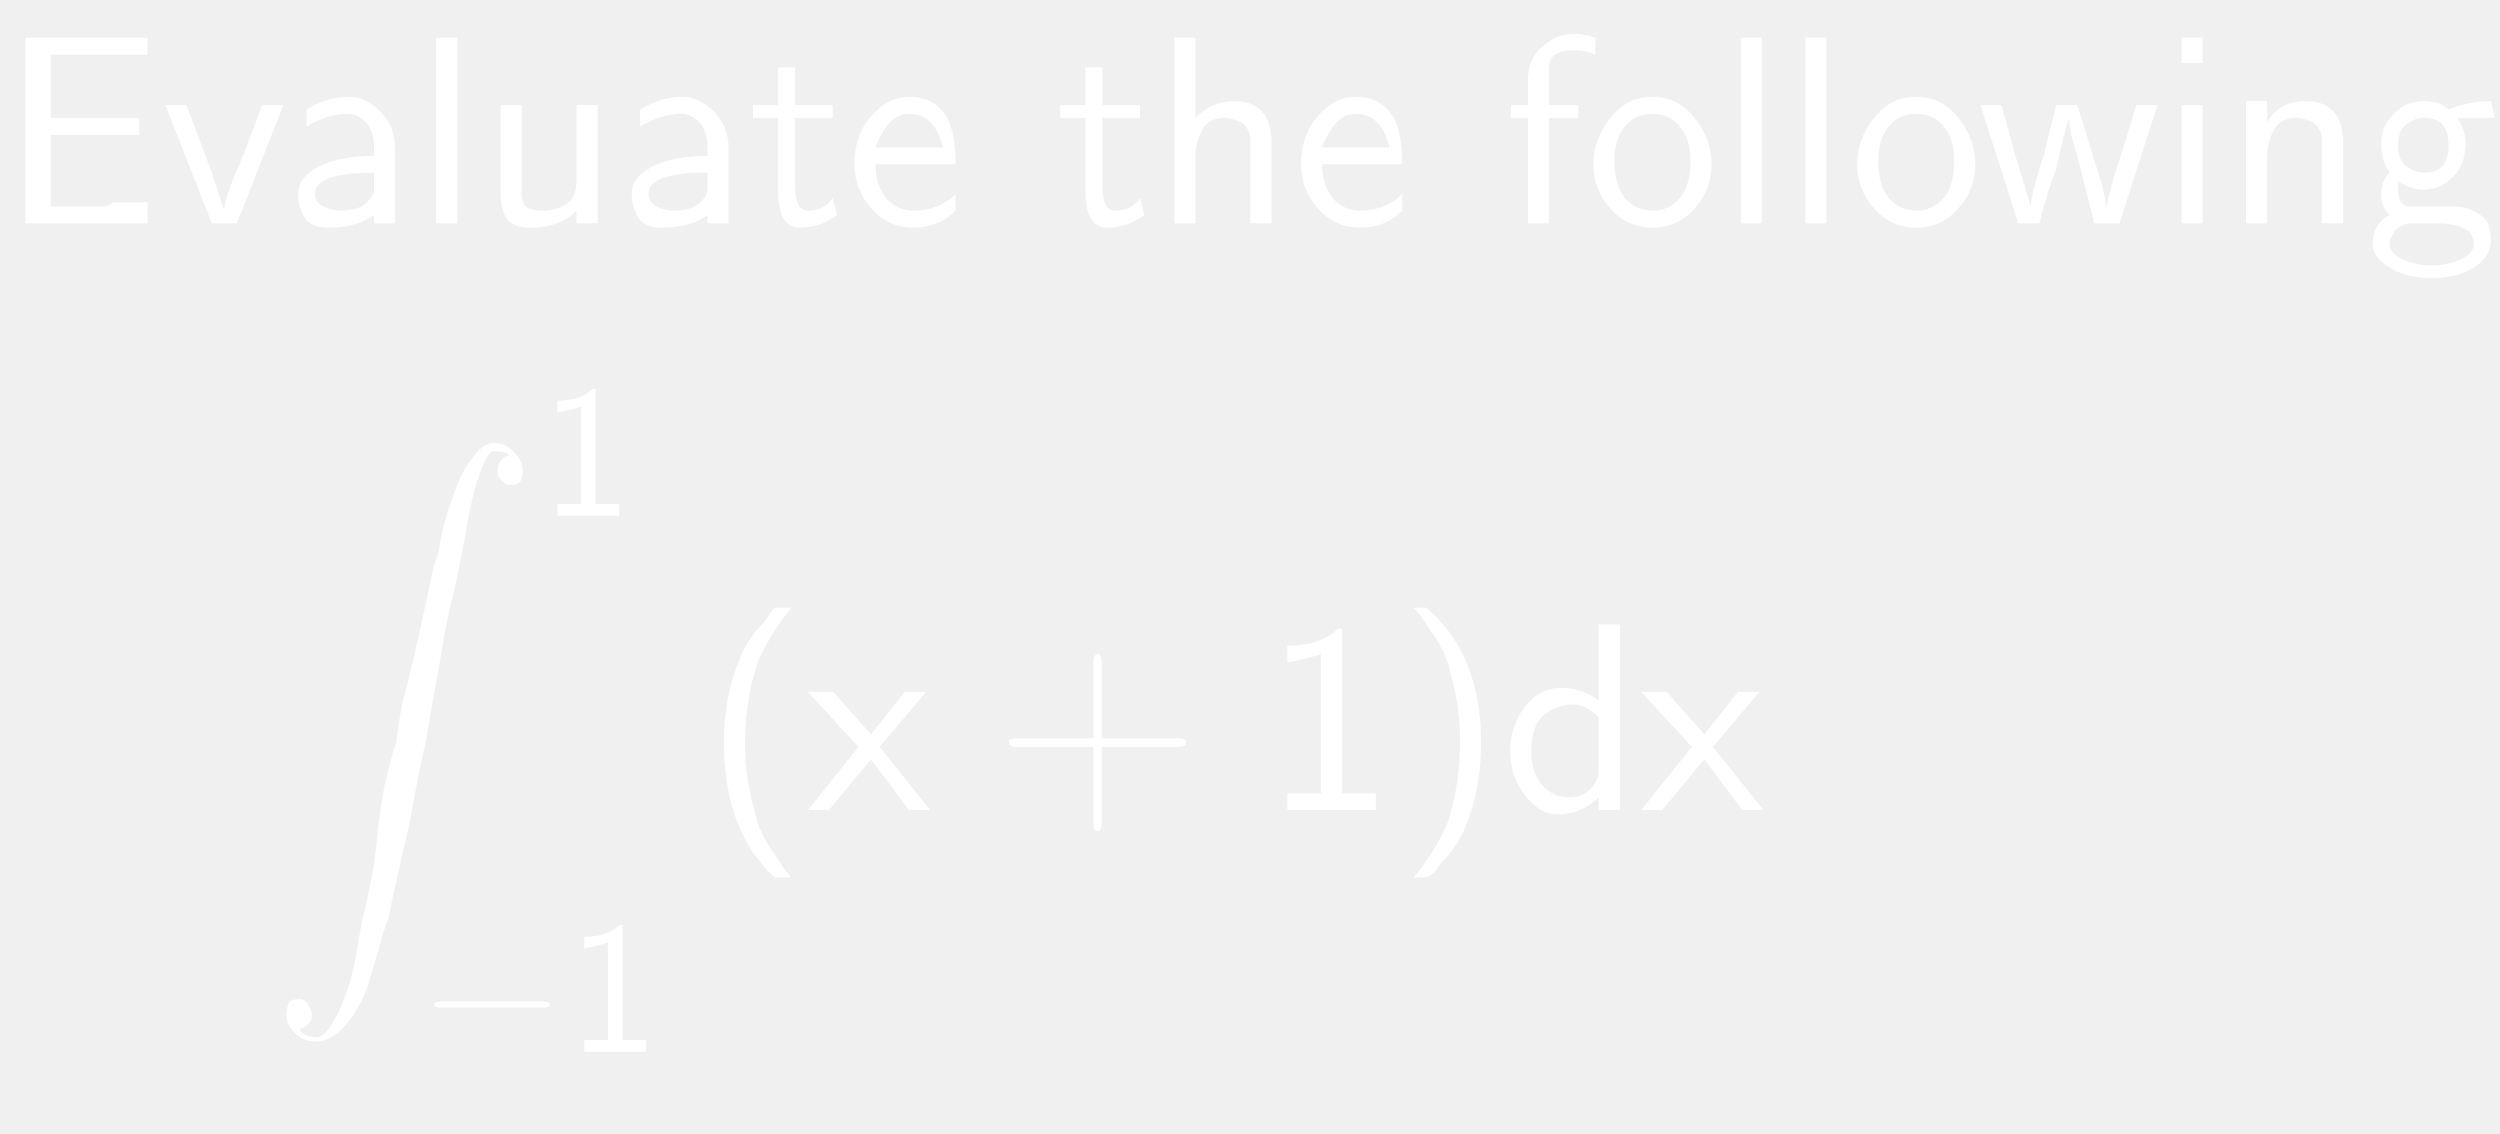
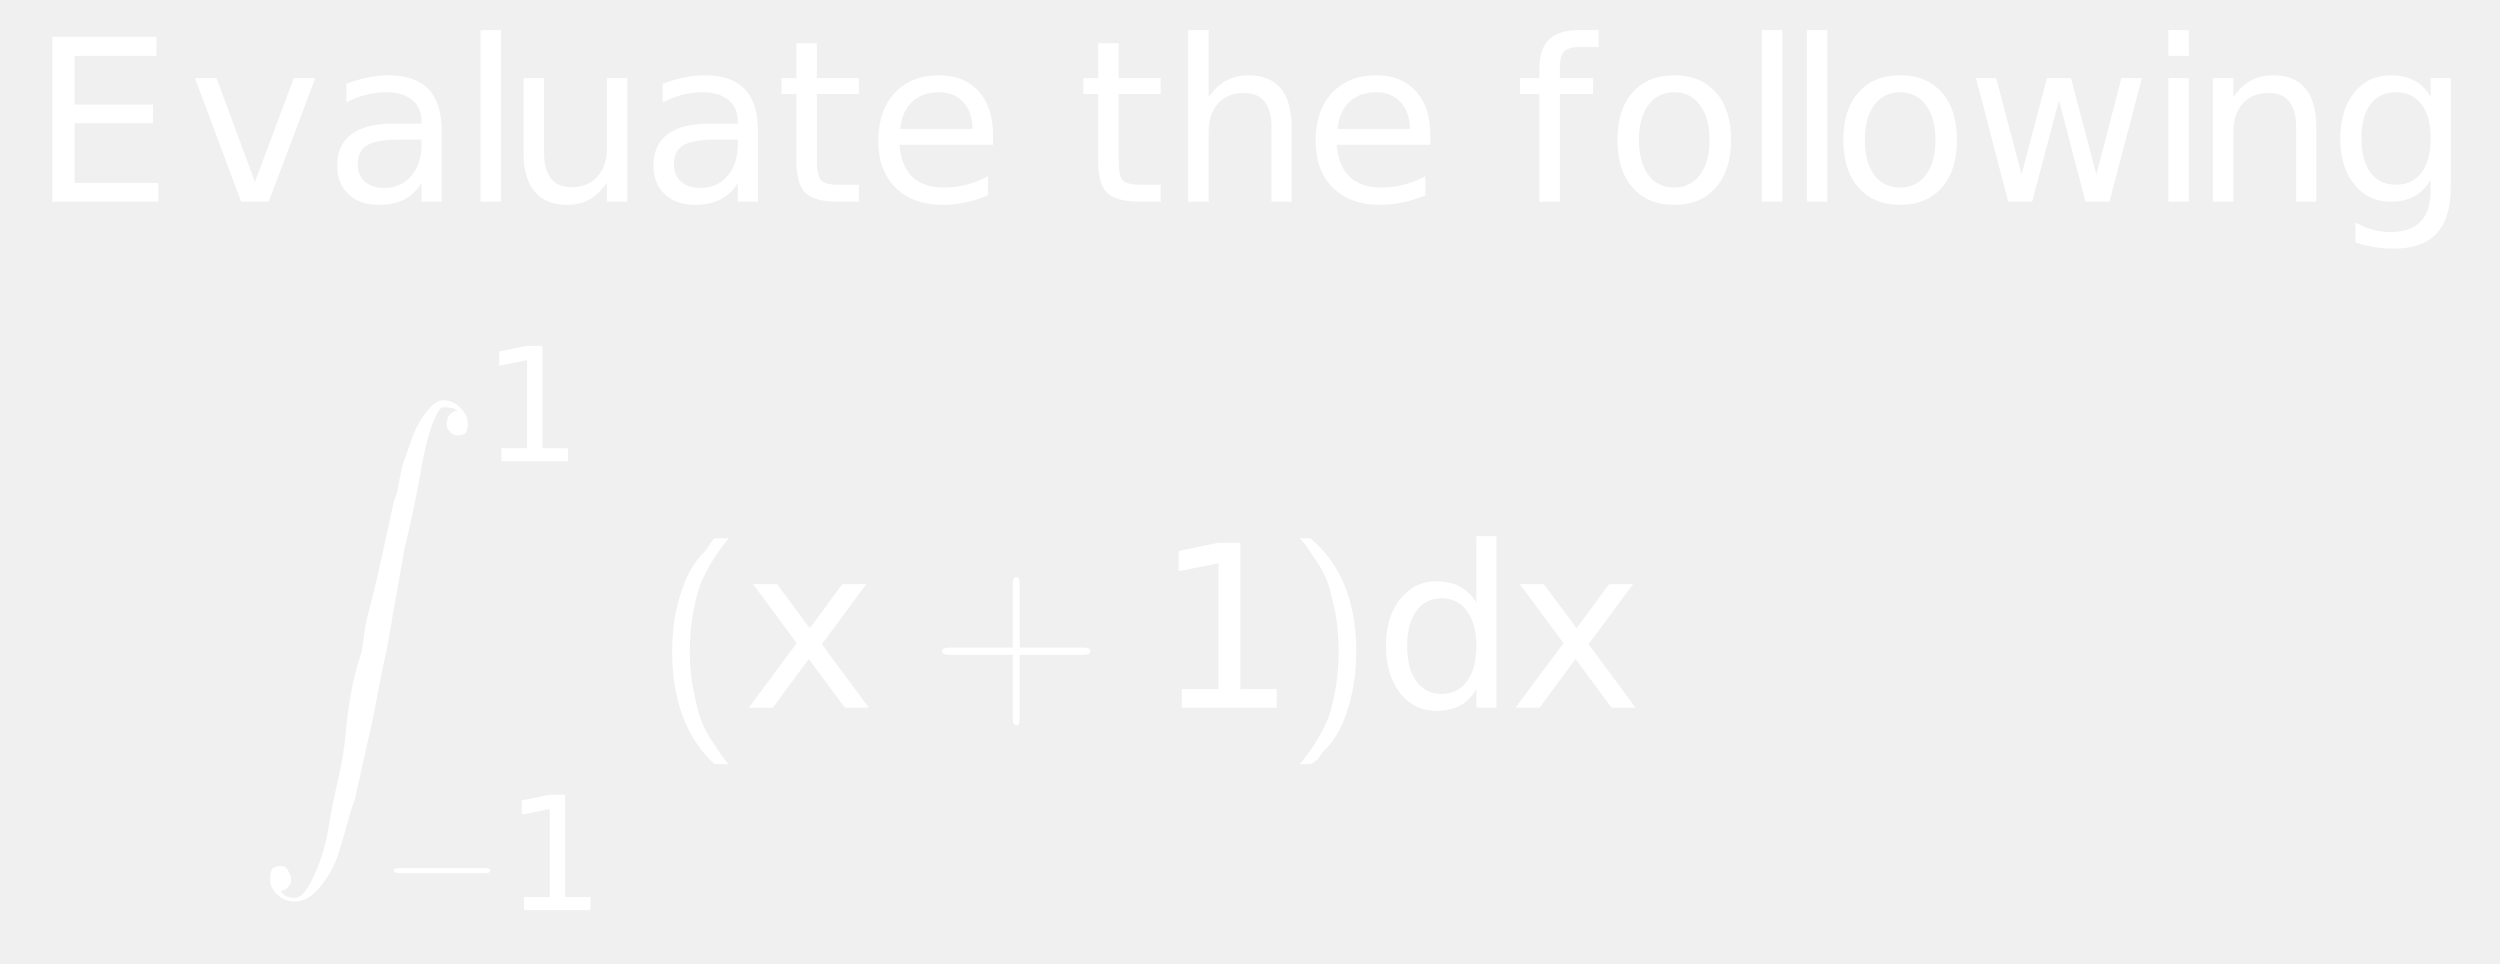
- <svg xmlns="http://www.w3.org/2000/svg" style="fill-opacity:1; color-rendering:auto; color-interpolation:auto; stroke:black; text-rendering:auto; stroke-linecap:square; stroke-miterlimit:10; stroke-opacity:1; shape-rendering:auto; fill:black; stroke-dasharray:none; font-weight:normal; stroke-width:1; font-family:'Dialog'; font-style:normal; stroke-linejoin:miter; font-size:12; stroke-dashoffset:0; image-rendering:auto;" width="139" height="63">
+ <svg xmlns="http://www.w3.org/2000/svg" style="fill-opacity:1; color-rendering:auto; color-interpolation:auto; stroke:black; text-rendering:auto; stroke-linecap:square; stroke-miterlimit:10; stroke-opacity:1; shape-rendering:auto; fill:black; stroke-dasharray:none; font-weight:normal; stroke-width:1; font-family:'Dialog'; font-style:normal; stroke-linejoin:miter; font-size:12; stroke-dashoffset:0; image-rendering:auto;" width="166" height="64">
  <defs id="genericDefs" />
  <g>
-     <g transform="scale(15,15) translate(0,0.8278)" style="font-size:1; fill:white; text-rendering:geometricPrecision; color-rendering:optimizeQuality; image-rendering:optimizeQuality; font-family:'jlm_cmss10'; color-interpolation:linearRGB; stroke:white;">
-       <path style="stroke:none;" d="M0.516 -0.328 L0.188 -0.328 L0.188 -0.062 L0.391 -0.062 Q0.391 -0.062 0.406 -0.07 Q0.422 -0.078 0.422 -0.078 L0.547 -0.078 L0.547 0 L0.094 0 L0.094 -0.688 L0.547 -0.688 L0.547 -0.625 L0.359 -0.625 Q0.344 -0.625 0.336 -0.625 Q0.328 -0.625 0.328 -0.625 L0.188 -0.625 L0.188 -0.391 L0.516 -0.391 L0.516 -0.328 Z" />
+     <g transform="scale(15,15) translate(0.1333,0.8927) scale(0.1,0.1)" style="fill:white; text-rendering:geometricPrecision; color-rendering:optimizeQuality; image-rendering:optimizeQuality; color-interpolation:linearRGB; stroke:white;">
+       <path style="stroke:none;" d="M0.984 -7.297 L5.594 -7.297 L5.594 -6.453 L1.969 -6.453 L1.969 -4.297 L5.438 -4.297 L5.438 -3.469 L1.969 -3.469 L1.969 -0.828 L5.672 -0.828 L5.672 0 L0.984 0 L0.984 -7.297 ZM7.297 -5.469 L8.25 -5.469 L9.953 -0.875 L11.672 -5.469 L12.625 -5.469 L10.562 0 L9.344 0 L7.297 -5.469 ZM16.422 -2.75 Q15.344 -2.75 14.922 -2.5 Q14.5 -2.25 14.5 -1.656 Q14.5 -1.172 14.812 -0.891 Q15.125 -0.609 15.672 -0.609 Q16.422 -0.609 16.875 -1.141 Q17.328 -1.672 17.328 -2.547 L17.328 -2.75 L16.422 -2.75 ZM18.219 -3.125 L18.219 0 L17.328 0 L17.328 -0.828 Q17.016 -0.328 16.555 -0.094 Q16.094 0.141 15.438 0.141 Q14.594 0.141 14.094 -0.328 Q13.594 -0.797 13.594 -1.594 Q13.594 -2.516 14.219 -2.984 Q14.844 -3.453 16.062 -3.453 L17.328 -3.453 L17.328 -3.547 Q17.328 -4.156 16.914 -4.5 Q16.5 -4.844 15.766 -4.844 Q15.297 -4.844 14.852 -4.727 Q14.406 -4.609 14 -4.391 L14 -5.219 Q14.5 -5.406 14.961 -5.5 Q15.422 -5.594 15.859 -5.594 Q17.047 -5.594 17.633 -4.984 Q18.219 -4.375 18.219 -3.125 ZM19.938 -7.594 L20.844 -7.594 L20.844 0 L19.938 0 L19.938 -7.594 ZM21.844 -2.156 L21.844 -5.469 L22.75 -5.469 L22.75 -2.188 Q22.75 -1.422 23.055 -1.031 Q23.359 -0.641 23.953 -0.641 Q24.688 -0.641 25.109 -1.102 Q25.531 -1.562 25.531 -2.375 L25.531 -5.469 L26.438 -5.469 L26.438 0 L25.531 0 L25.531 -0.844 Q25.203 -0.344 24.773 -0.102 Q24.344 0.141 23.766 0.141 Q22.828 0.141 22.336 -0.445 Q21.844 -1.031 21.844 -2.156 ZM30.422 -2.75 Q29.344 -2.75 28.922 -2.5 Q28.5 -2.25 28.5 -1.656 Q28.5 -1.172 28.812 -0.891 Q29.125 -0.609 29.672 -0.609 Q30.422 -0.609 30.875 -1.141 Q31.328 -1.672 31.328 -2.547 L31.328 -2.75 L30.422 -2.75 ZM32.219 -3.125 L32.219 0 L31.328 0 L31.328 -0.828 Q31.016 -0.328 30.555 -0.094 Q30.094 0.141 29.438 0.141 Q28.594 0.141 28.094 -0.328 Q27.594 -0.797 27.594 -1.594 Q27.594 -2.516 28.219 -2.984 Q28.844 -3.453 30.062 -3.453 L31.328 -3.453 L31.328 -3.547 Q31.328 -4.156 30.914 -4.5 Q30.5 -4.844 29.766 -4.844 Q29.297 -4.844 28.852 -4.727 Q28.406 -4.609 28 -4.391 L28 -5.219 Q28.5 -5.406 28.961 -5.5 Q29.422 -5.594 29.859 -5.594 Q31.047 -5.594 31.633 -4.984 Q32.219 -4.375 32.219 -3.125 ZM34.828 -7.016 L34.828 -5.469 L36.688 -5.469 L36.688 -4.766 L34.828 -4.766 L34.828 -1.797 Q34.828 -1.141 35.016 -0.945 Q35.203 -0.75 35.766 -0.75 L36.688 -0.75 L36.688 0 L35.766 0 Q34.719 0 34.32 -0.391 Q33.922 -0.781 33.922 -1.797 L33.922 -4.766 L33.266 -4.766 L33.266 -5.469 L33.922 -5.469 L33.922 -7.016 L34.828 -7.016 ZM42.625 -2.953 L42.625 -2.516 L38.484 -2.516 Q38.547 -1.594 39.047 -1.109 Q39.547 -0.625 40.438 -0.625 Q40.953 -0.625 41.445 -0.75 Q41.938 -0.875 42.406 -1.125 L42.406 -0.281 Q41.922 -0.078 41.414 0.031 Q40.906 0.141 40.391 0.141 Q39.078 0.141 38.312 -0.617 Q37.547 -1.375 37.547 -2.688 Q37.547 -4.031 38.273 -4.812 Q39 -5.594 40.234 -5.594 Q41.344 -5.594 41.984 -4.891 Q42.625 -4.188 42.625 -2.953 ZM41.719 -3.219 Q41.719 -3.953 41.312 -4.398 Q40.906 -4.844 40.25 -4.844 Q39.484 -4.844 39.039 -4.414 Q38.594 -3.984 38.516 -3.219 L41.719 -3.219 Z" />
+       <path d="M1.828 -7.016 L1.828 -5.469 L3.688 -5.469 L3.688 -4.766 L1.828 -4.766 L1.828 -1.797 Q1.828 -1.141 2.016 -0.945 Q2.203 -0.75 2.766 -0.75 L3.688 -0.75 L3.688 0 L2.766 0 Q1.719 0 1.32 -0.391 Q0.922 -0.781 0.922 -1.797 L0.922 -4.766 L0.266 -4.766 L0.266 -5.469 L0.922 -5.469 L0.922 -7.016 L1.828 -7.016 ZM9.484 -3.297 L9.484 0 L8.594 0 L8.594 -3.266 Q8.594 -4.047 8.289 -4.43 Q7.984 -4.812 7.375 -4.812 Q6.656 -4.812 6.234 -4.352 Q5.812 -3.891 5.812 -3.094 L5.812 0 L4.906 0 L4.906 -7.594 L5.812 -7.594 L5.812 -4.625 Q6.141 -5.109 6.578 -5.352 Q7.016 -5.594 7.578 -5.594 Q8.516 -5.594 9 -5.016 Q9.484 -4.438 9.484 -3.297 ZM15.625 -2.953 L15.625 -2.516 L11.484 -2.516 Q11.547 -1.594 12.047 -1.109 Q12.547 -0.625 13.438 -0.625 Q13.953 -0.625 14.445 -0.75 Q14.938 -0.875 15.406 -1.125 L15.406 -0.281 Q14.922 -0.078 14.414 0.031 Q13.906 0.141 13.391 0.141 Q12.078 0.141 11.312 -0.617 Q10.547 -1.375 10.547 -2.688 Q10.547 -4.031 11.273 -4.812 Q12 -5.594 13.234 -5.594 Q14.344 -5.594 14.984 -4.891 Q15.625 -4.188 15.625 -2.953 ZM14.719 -3.219 Q14.719 -3.953 14.312 -4.398 Q13.906 -4.844 13.25 -4.844 Q12.484 -4.844 12.039 -4.414 Q11.594 -3.984 11.516 -3.219 L14.719 -3.219 Z" style="stroke:none;" transform="scale(10,10) translate(4.6358,0) scale(0.1,0.1)" />
+       <path d="M3.719 -7.594 L3.719 -6.844 L2.859 -6.844 Q2.375 -6.844 2.188 -6.648 Q2 -6.453 2 -5.953 L2 -5.469 L3.469 -5.469 L3.469 -4.766 L2 -4.766 L2 0 L1.094 0 L1.094 -4.766 L0.234 -4.766 L0.234 -5.469 L1.094 -5.469 L1.094 -5.844 Q1.094 -6.766 1.516 -7.18 Q1.938 -7.594 2.859 -7.594 L3.719 -7.594 ZM7.062 -4.844 Q6.344 -4.844 5.922 -4.281 Q5.5 -3.719 5.5 -2.734 Q5.5 -1.75 5.914 -1.188 Q6.328 -0.625 7.062 -0.625 Q7.781 -0.625 8.203 -1.188 Q8.625 -1.75 8.625 -2.734 Q8.625 -3.703 8.203 -4.273 Q7.781 -4.844 7.062 -4.844 ZM7.062 -5.594 Q8.234 -5.594 8.906 -4.836 Q9.578 -4.078 9.578 -2.734 Q9.578 -1.391 8.906 -0.625 Q8.234 0.141 7.062 0.141 Q5.891 0.141 5.219 -0.625 Q4.547 -1.391 4.547 -2.734 Q4.547 -4.078 5.219 -4.836 Q5.891 -5.594 7.062 -5.594 ZM10.938 -7.594 L11.844 -7.594 L11.844 0 L10.938 0 L10.938 -7.594 ZM12.938 -7.594 L13.844 -7.594 L13.844 0 L12.938 0 L12.938 -7.594 ZM17.062 -4.844 Q16.344 -4.844 15.922 -4.281 Q15.5 -3.719 15.5 -2.734 Q15.5 -1.75 15.914 -1.188 Q16.328 -0.625 17.062 -0.625 Q17.781 -0.625 18.203 -1.188 Q18.625 -1.75 18.625 -2.734 Q18.625 -3.703 18.203 -4.273 Q17.781 -4.844 17.062 -4.844 ZM17.062 -5.594 Q18.234 -5.594 18.906 -4.836 Q19.578 -4.078 19.578 -2.734 Q19.578 -1.391 18.906 -0.625 Q18.234 0.141 17.062 0.141 Q15.891 0.141 15.219 -0.625 Q14.547 -1.391 14.547 -2.734 Q14.547 -4.078 15.219 -4.836 Q15.891 -5.594 17.062 -5.594 ZM20.422 -5.469 L21.312 -5.469 L22.438 -1.203 L23.562 -5.469 L24.625 -5.469 L25.75 -1.203 L26.859 -5.469 L27.766 -5.469 L26.328 0 L25.266 0 L24.094 -4.484 L22.906 0 L21.844 0 L20.422 -5.469 ZM28.938 -5.469 L29.844 -5.469 L29.844 0 L28.938 0 L28.938 -5.469 ZM28.938 -7.594 L29.844 -7.594 L29.844 -6.453 L28.938 -6.453 L28.938 -7.594 ZM35.484 -3.297 L35.484 0 L34.594 0 L34.594 -3.266 Q34.594 -4.047 34.289 -4.43 Q33.984 -4.812 33.375 -4.812 Q32.656 -4.812 32.234 -4.352 Q31.812 -3.891 31.812 -3.094 L31.812 0 L30.906 0 L30.906 -5.469 L31.812 -5.469 L31.812 -4.625 Q32.141 -5.109 32.578 -5.352 Q33.016 -5.594 33.578 -5.594 Q34.516 -5.594 35 -5.016 Q35.484 -4.438 35.484 -3.297 ZM40.547 -2.797 Q40.547 -3.781 40.141 -4.312 Q39.734 -4.844 39.016 -4.844 Q38.281 -4.844 37.883 -4.312 Q37.484 -3.781 37.484 -2.797 Q37.484 -1.828 37.883 -1.289 Q38.281 -0.75 39.016 -0.75 Q39.734 -0.75 40.141 -1.289 Q40.547 -1.828 40.547 -2.797 ZM41.438 -0.672 Q41.438 0.719 40.82 1.398 Q40.203 2.078 38.922 2.078 Q38.453 2.078 38.031 2.008 Q37.609 1.938 37.219 1.797 L37.219 0.922 Q37.609 1.141 37.992 1.242 Q38.375 1.344 38.781 1.344 Q39.656 1.344 40.102 0.883 Q40.547 0.422 40.547 -0.516 L40.547 -0.969 Q40.266 -0.484 39.828 -0.242 Q39.391 0 38.781 0 Q37.781 0 37.164 -0.766 Q36.547 -1.531 36.547 -2.797 Q36.547 -4.062 37.164 -4.828 Q37.781 -5.594 38.781 -5.594 Q39.391 -5.594 39.828 -5.359 Q40.266 -5.125 40.547 -4.641 L40.547 -5.469 L41.438 -5.469 L41.438 -0.672 Z" style="stroke:none;" transform="scale(10,10) translate(6.5717,0) scale(0.1,0.1)" />
+       <path d="M0.109 2.172 Q0.125 2.203 0.172 2.203 Q0.203 2.203 0.234 2.148 Q0.266 2.094 0.289 2.023 Q0.312 1.953 0.32 1.898 Q0.328 1.844 0.344 1.766 Q0.359 1.703 0.375 1.625 Q0.391 1.547 0.398 1.461 Q0.406 1.375 0.422 1.289 Q0.438 1.203 0.469 1.109 Q0.484 0.984 0.5 0.93 Q0.516 0.875 0.539 0.773 Q0.562 0.672 0.57 0.633 Q0.578 0.594 0.609 0.453 L0.625 0.406 Q0.641 0.312 0.656 0.266 Q0.672 0.219 0.695 0.156 Q0.719 0.094 0.758 0.047 Q0.797 0 0.828 0 Q0.859 0 0.883 0.016 Q0.906 0.031 0.922 0.055 Q0.938 0.078 0.938 0.109 Q0.938 0.125 0.93 0.141 Q0.922 0.156 0.891 0.156 Q0.875 0.156 0.859 0.141 Q0.844 0.125 0.844 0.109 Q0.844 0.078 0.859 0.062 Q0.875 0.047 0.891 0.047 Q0.875 0.031 0.828 0.031 Q0.812 0.031 0.789 0.086 Q0.766 0.141 0.75 0.211 Q0.734 0.281 0.727 0.328 Q0.719 0.375 0.703 0.453 Q0.688 0.531 0.672 0.594 Q0.656 0.656 0.641 0.75 Q0.625 0.844 0.609 0.93 Q0.594 1.016 0.578 1.109 Q0.562 1.172 0.539 1.297 Q0.516 1.422 0.508 1.453 Q0.5 1.484 0.469 1.625 Q0.438 1.766 0.438 1.766 L0.422 1.812 Q0.391 1.922 0.367 2 Q0.344 2.078 0.289 2.148 Q0.234 2.219 0.172 2.219 Q0.125 2.219 0.094 2.188 Q0.062 2.156 0.062 2.125 Q0.062 2.094 0.07 2.078 Q0.078 2.062 0.109 2.062 Q0.125 2.062 0.133 2.07 Q0.141 2.078 0.148 2.094 Q0.156 2.109 0.156 2.125 Q0.156 2.141 0.141 2.156 Q0.125 2.172 0.109 2.172 Z" style="stroke:none;" transform="scale(10,10) translate(1,0.8789)" />
    </g>
-     <g transform="matrix(15,0,0,15,0,0) translate(0.5972,0.8278)" style="font-size:1; fill:white; text-rendering:geometricPrecision; color-rendering:optimizeQuality; image-rendering:optimizeQuality; font-family:'jlm_cmss10'; color-interpolation:linearRGB; stroke:white;">
-       <path style="stroke:none;" d="M0.453 -0.438 L0.281 0 L0.188 0 L0.016 -0.438 L0.094 -0.438 L0.188 -0.188 Q0.219 -0.094 0.234 -0.047 L0.234 -0.047 Q0.234 -0.094 0.297 -0.234 L0.375 -0.438 L0.453 -0.438 Z" />
+     <g transform="matrix(15,0,0,15,0,0) translate(2.1333,2.0419) scale(0.07,0.07)" style="font-size:1; fill:white; text-rendering:geometricPrecision; color-rendering:optimizeQuality; image-rendering:optimizeQuality; font-family:'jlm_cmex10'; color-interpolation:linearRGB; stroke:white;">
+       <path style="stroke:none;" d="M1.234 -0.828 L2.859 -0.828 L2.859 -6.391 L1.094 -6.047 L1.094 -6.938 L2.844 -7.297 L3.828 -7.297 L3.828 -0.828 L5.438 -0.828 L5.438 0 L1.234 0 L1.234 -0.828 Z" />
+       <path d="M0.656 -0.234 L0.109 -0.234 Q0.078 -0.234 0.078 -0.25 Q0.078 -0.266 0.109 -0.266 L0.656 -0.266 Q0.688 -0.266 0.688 -0.25 Q0.688 -0.234 0.656 -0.234 Z" style="stroke:none;" transform="scale(14.2857,14.2857) translate(-0.4444,1.987) scale(0.7,0.7)" />
    </g>
-     <g transform="matrix(15,0,0,15,0,0) translate(1.0583,0.8278)" style="font-size:1; fill:white; text-rendering:geometricPrecision; color-rendering:optimizeQuality; image-rendering:optimizeQuality; font-family:'jlm_cmss10'; color-interpolation:linearRGB; stroke:white;">
-       <path style="stroke:none;" d="M0.406 -0.281 L0.406 0 L0.328 0 L0.328 -0.031 Q0.266 0.016 0.156 0.016 Q0.094 0.016 0.07 -0.023 Q0.047 -0.062 0.047 -0.109 Q0.047 -0.172 0.125 -0.211 Q0.203 -0.25 0.328 -0.25 L0.328 -0.281 Q0.328 -0.344 0.297 -0.375 Q0.266 -0.406 0.234 -0.406 Q0.156 -0.406 0.078 -0.359 L0.078 -0.422 Q0.156 -0.469 0.234 -0.469 Q0.297 -0.469 0.352 -0.414 Q0.406 -0.359 0.406 -0.281 ZM0.328 -0.125 L0.328 -0.188 Q0.109 -0.188 0.109 -0.109 Q0.109 -0.078 0.141 -0.062 Q0.172 -0.047 0.203 -0.047 Q0.25 -0.047 0.281 -0.062 Q0.328 -0.094 0.328 -0.125 Z" />
+     <g transform="matrix(15,0,0,15,0,0) translate(2.2333,4.0288) scale(0.07,0.07)" style="font-size:1; fill:white; text-rendering:geometricPrecision; color-rendering:optimizeQuality; image-rendering:optimizeQuality; font-family:'jlm_cmsy10'; color-interpolation:linearRGB; stroke:white;">
+       <path style="stroke:none;" d="M1.234 -0.828 L2.859 -0.828 L2.859 -6.391 L1.094 -6.047 L1.094 -6.938 L2.844 -7.297 L3.828 -7.297 L3.828 -0.828 L5.438 -0.828 L5.438 0 L1.234 0 L1.234 -0.828 Z" />
+       <path d="M0.266 -0.75 L0.328 -0.75 Q0.25 -0.656 0.203 -0.547 Q0.156 -0.406 0.156 -0.25 Q0.156 -0.156 0.172 -0.078 Q0.188 0 0.203 0.047 Q0.219 0.094 0.25 0.141 Q0.281 0.188 0.297 0.211 Q0.312 0.234 0.328 0.25 L0.266 0.25 Q0.078 0.078 0.078 -0.25 Q0.078 -0.406 0.125 -0.531 Q0.141 -0.578 0.164 -0.617 Q0.188 -0.656 0.211 -0.68 Q0.234 -0.703 0.242 -0.719 Q0.25 -0.734 0.266 -0.75 Z" style="stroke:none;" transform="scale(14.2857,14.2857) translate(0.6642,-0.8961)" />
    </g>
-     <g transform="matrix(15,0,0,15,0,0) translate(1.5389,0.8278)" style="font-size:1; fill:white; text-rendering:geometricPrecision; color-rendering:optimizeQuality; image-rendering:optimizeQuality; font-family:'jlm_cmss10'; color-interpolation:linearRGB; stroke:white;">
-       <path style="stroke:none;" d="M0.156 -0.688 L0.156 0 L0.078 0 L0.078 -0.688 L0.156 -0.688 Z" />
+     <g transform="matrix(15,0,0,15,0,0) translate(3.2864,3.1327) scale(0.1,0.1)" style="font-size:1; fill:white; text-rendering:geometricPrecision; color-rendering:optimizeQuality; image-rendering:optimizeQuality; font-family:'jlm_cmss10'; color-interpolation:linearRGB; stroke:white;">
+       <path style="stroke:none;" d="M5.484 -5.469 L3.516 -2.812 L5.594 0 L4.531 0 L2.938 -2.156 L1.344 0 L0.281 0 L2.406 -2.859 L0.469 -5.469 L1.531 -5.469 L2.984 -3.516 L4.422 -5.469 L5.484 -5.469 Z" />
+       <path d="M0.406 -0.234 L0.406 0.047 Q0.406 0.078 0.391 0.078 Q0.375 0.078 0.375 0.047 L0.375 -0.234 L0.094 -0.234 Q0.062 -0.234 0.062 -0.25 Q0.062 -0.266 0.094 -0.266 L0.375 -0.266 L0.375 -0.547 Q0.375 -0.578 0.391 -0.578 Q0.406 -0.578 0.406 -0.547 L0.406 -0.266 L0.688 -0.266 Q0.719 -0.266 0.719 -0.25 Q0.719 -0.234 0.688 -0.234 L0.406 -0.234 Z" style="stroke:none;" transform="scale(10,10) translate(0.8216,0)" />
    </g>
-     <g transform="matrix(15,0,0,15,0,0) translate(1.7778,0.8278)" style="font-size:1; fill:white; text-rendering:geometricPrecision; color-rendering:optimizeQuality; image-rendering:optimizeQuality; font-family:'jlm_cmss10'; color-interpolation:linearRGB; stroke:white;">
-       <path style="stroke:none;" d="M0.438 -0.438 L0.438 0 L0.359 0 L0.359 -0.047 Q0.297 0.016 0.188 0.016 Q0.125 0.016 0.102 -0.016 Q0.078 -0.047 0.078 -0.109 L0.078 -0.438 L0.156 -0.438 L0.156 -0.109 Q0.156 -0.078 0.172 -0.062 Q0.188 -0.047 0.234 -0.047 Q0.281 -0.047 0.32 -0.07 Q0.359 -0.094 0.359 -0.156 L0.359 -0.438 L0.438 -0.438 Z" />
+     <g transform="matrix(15,0,0,15,0,0) translate(5.108,3.1327) scale(0.1,0.1)" style="font-size:1; fill:white; text-rendering:geometricPrecision; color-rendering:optimizeQuality; image-rendering:optimizeQuality; font-family:'jlm_cmss10'; color-interpolation:linearRGB; stroke:white;">
+       <path style="stroke:none;" d="M1.234 -0.828 L2.859 -0.828 L2.859 -6.391 L1.094 -6.047 L1.094 -6.938 L2.844 -7.297 L3.828 -7.297 L3.828 -0.828 L5.438 -0.828 L5.438 0 L1.234 0 L1.234 -0.828 Z" />
+       <path d="M0.109 0.25 L0.062 0.25 Q0.141 0.156 0.188 0.047 Q0.234 -0.094 0.234 -0.25 Q0.234 -0.344 0.219 -0.422 Q0.203 -0.5 0.188 -0.547 Q0.172 -0.594 0.141 -0.641 Q0.109 -0.688 0.094 -0.711 Q0.078 -0.734 0.062 -0.75 L0.109 -0.75 Q0.312 -0.578 0.312 -0.25 Q0.312 -0.094 0.266 0.031 Q0.25 0.078 0.227 0.117 Q0.203 0.156 0.18 0.18 Q0.156 0.203 0.148 0.219 Q0.141 0.234 0.109 0.25 Z" style="stroke:none;" transform="scale(10,10) translate(0.5837,0)" />
    </g>
-     <g transform="matrix(15,0,0,15,0,0) translate(2.2945,0.8278)" style="font-size:1; fill:white; text-rendering:geometricPrecision; color-rendering:optimizeQuality; image-rendering:optimizeQuality; font-family:'jlm_cmss10'; color-interpolation:linearRGB; stroke:white;">
-       <path style="stroke:none;" d="M0.406 -0.281 L0.406 0 L0.328 0 L0.328 -0.031 Q0.266 0.016 0.156 0.016 Q0.094 0.016 0.07 -0.023 Q0.047 -0.062 0.047 -0.109 Q0.047 -0.172 0.125 -0.211 Q0.203 -0.25 0.328 -0.25 L0.328 -0.281 Q0.328 -0.344 0.297 -0.375 Q0.266 -0.406 0.234 -0.406 Q0.156 -0.406 0.078 -0.359 L0.078 -0.422 Q0.156 -0.469 0.234 -0.469 Q0.297 -0.469 0.352 -0.414 Q0.406 -0.359 0.406 -0.281 ZM0.328 -0.125 L0.328 -0.188 Q0.109 -0.188 0.109 -0.109 Q0.109 -0.078 0.141 -0.062 Q0.172 -0.047 0.203 -0.047 Q0.25 -0.047 0.281 -0.062 Q0.328 -0.094 0.328 -0.125 Z" />
-     </g>
-     <g transform="matrix(15,0,0,15,0,0) translate(2.775,0.8278)" style="font-size:1; fill:white; text-rendering:geometricPrecision; color-rendering:optimizeQuality; image-rendering:optimizeQuality; font-family:'jlm_cmss10'; color-interpolation:linearRGB; stroke:white;">
-       <path style="stroke:none;" d="M0.172 -0.391 L0.172 -0.141 Q0.172 -0.047 0.219 -0.047 Q0.281 -0.047 0.312 -0.094 L0.328 -0.031 Q0.266 0.016 0.188 0.016 Q0.109 0.016 0.109 -0.125 L0.109 -0.391 L0.016 -0.391 L0.016 -0.438 L0.109 -0.438 L0.109 -0.578 L0.172 -0.578 L0.172 -0.438 L0.312 -0.438 L0.312 -0.391 L0.172 -0.391 Z" />
-     </g>
-     <g transform="matrix(15,0,0,15,0,0) translate(3.1361,0.8278)" style="font-size:1; fill:white; text-rendering:geometricPrecision; color-rendering:optimizeQuality; image-rendering:optimizeQuality; font-family:'jlm_cmss10'; color-interpolation:linearRGB; stroke:white;">
-       <path style="stroke:none;" d="M0.406 -0.219 L0.109 -0.219 Q0.109 -0.141 0.148 -0.094 Q0.188 -0.047 0.25 -0.047 Q0.344 -0.047 0.406 -0.109 L0.406 -0.047 Q0.344 0.016 0.25 0.016 Q0.156 0.016 0.094 -0.055 Q0.031 -0.125 0.031 -0.219 Q0.031 -0.328 0.094 -0.398 Q0.156 -0.469 0.234 -0.469 Q0.328 -0.469 0.375 -0.391 Q0.406 -0.328 0.406 -0.219 ZM0.109 -0.281 L0.359 -0.281 Q0.344 -0.344 0.312 -0.375 Q0.281 -0.406 0.234 -0.406 Q0.188 -0.406 0.156 -0.367 Q0.125 -0.328 0.109 -0.281 Z" />
-     </g>
-     <g transform="matrix(15,0,0,15,0,0) translate(3.9139,0.8278)" style="font-size:1; fill:white; text-rendering:geometricPrecision; color-rendering:optimizeQuality; image-rendering:optimizeQuality; font-family:'jlm_cmss10'; color-interpolation:linearRGB; stroke:white;">
-       <path style="stroke:none;" d="M0.172 -0.391 L0.172 -0.141 Q0.172 -0.047 0.219 -0.047 Q0.281 -0.047 0.312 -0.094 L0.328 -0.031 Q0.266 0.016 0.188 0.016 Q0.109 0.016 0.109 -0.125 L0.109 -0.391 L0.016 -0.391 L0.016 -0.438 L0.109 -0.438 L0.109 -0.578 L0.172 -0.578 L0.172 -0.438 L0.312 -0.438 L0.312 -0.391 L0.172 -0.391 Z" />
-     </g>
-     <g transform="matrix(15,0,0,15,0,0) translate(4.275,0.8278)" style="font-size:1; fill:white; text-rendering:geometricPrecision; color-rendering:optimizeQuality; image-rendering:optimizeQuality; font-family:'jlm_cmss10'; color-interpolation:linearRGB; stroke:white;">
-       <path style="stroke:none;" d="M0.438 -0.297 L0.438 0 L0.359 0 L0.359 -0.297 Q0.359 -0.312 0.359 -0.32 Q0.359 -0.328 0.352 -0.344 Q0.344 -0.359 0.336 -0.367 Q0.328 -0.375 0.305 -0.383 Q0.281 -0.391 0.266 -0.391 Q0.203 -0.391 0.18 -0.344 Q0.156 -0.297 0.156 -0.25 L0.156 0 L0.078 0 L0.078 -0.688 L0.156 -0.688 L0.156 -0.391 Q0.219 -0.453 0.297 -0.453 Q0.438 -0.453 0.438 -0.297 Z" />
-     </g>
-     <g transform="matrix(15,0,0,15,0,0) translate(4.7917,0.8278)" style="font-size:1; fill:white; text-rendering:geometricPrecision; color-rendering:optimizeQuality; image-rendering:optimizeQuality; font-family:'jlm_cmss10'; color-interpolation:linearRGB; stroke:white;">
-       <path style="stroke:none;" d="M0.406 -0.219 L0.109 -0.219 Q0.109 -0.141 0.148 -0.094 Q0.188 -0.047 0.25 -0.047 Q0.344 -0.047 0.406 -0.109 L0.406 -0.047 Q0.344 0.016 0.25 0.016 Q0.156 0.016 0.094 -0.055 Q0.031 -0.125 0.031 -0.219 Q0.031 -0.328 0.094 -0.398 Q0.156 -0.469 0.234 -0.469 Q0.328 -0.469 0.375 -0.391 Q0.406 -0.328 0.406 -0.219 ZM0.109 -0.281 L0.359 -0.281 Q0.344 -0.344 0.312 -0.375 Q0.281 -0.406 0.234 -0.406 Q0.188 -0.406 0.156 -0.367 Q0.125 -0.328 0.109 -0.281 Z" />
-     </g>
-     <g transform="matrix(15,0,0,15,0,0) translate(5.5695,0.8278)" style="font-size:1; fill:white; text-rendering:geometricPrecision; color-rendering:optimizeQuality; image-rendering:optimizeQuality; font-family:'jlm_cmss10'; color-interpolation:linearRGB; stroke:white;">
-       <path style="stroke:none;" d="M0.172 -0.391 L0.172 0 L0.094 0 L0.094 -0.391 L0.031 -0.391 L0.031 -0.438 L0.094 -0.438 L0.094 -0.531 Q0.094 -0.609 0.148 -0.656 Q0.203 -0.703 0.266 -0.703 Q0.297 -0.703 0.344 -0.688 L0.344 -0.625 Q0.312 -0.641 0.266 -0.641 Q0.25 -0.641 0.242 -0.641 Q0.234 -0.641 0.211 -0.633 Q0.188 -0.625 0.18 -0.609 Q0.172 -0.594 0.172 -0.562 L0.172 -0.438 L0.281 -0.438 L0.281 -0.391 L0.172 -0.391 Z" />
-     </g>
-     <g transform="matrix(15,0,0,15,0,0) translate(5.875,0.8278)" style="font-size:1; fill:white; text-rendering:geometricPrecision; color-rendering:optimizeQuality; image-rendering:optimizeQuality; font-family:'jlm_cmss10'; color-interpolation:linearRGB; stroke:white;">
-       <path style="stroke:none;" d="M0.469 -0.219 Q0.469 -0.125 0.406 -0.055 Q0.344 0.016 0.25 0.016 Q0.156 0.016 0.094 -0.055 Q0.031 -0.125 0.031 -0.219 Q0.031 -0.312 0.094 -0.391 Q0.156 -0.469 0.25 -0.469 Q0.344 -0.469 0.406 -0.391 Q0.469 -0.312 0.469 -0.219 ZM0.25 -0.047 Q0.312 -0.047 0.352 -0.094 Q0.391 -0.141 0.391 -0.234 Q0.391 -0.312 0.352 -0.359 Q0.312 -0.406 0.25 -0.406 Q0.188 -0.406 0.148 -0.359 Q0.109 -0.312 0.109 -0.234 Q0.109 -0.141 0.148 -0.094 Q0.188 -0.047 0.25 -0.047 Z" />
-     </g>
-     <g transform="matrix(15,0,0,15,0,0) translate(6.375,0.8278)" style="font-size:1; fill:white; text-rendering:geometricPrecision; color-rendering:optimizeQuality; image-rendering:optimizeQuality; font-family:'jlm_cmss10'; color-interpolation:linearRGB; stroke:white;">
-       <path style="stroke:none;" d="M0.156 -0.688 L0.156 0 L0.078 0 L0.078 -0.688 L0.156 -0.688 Z" />
-     </g>
-     <g transform="matrix(15,0,0,15,0,0) translate(6.6139,0.8278)" style="font-size:1; fill:white; text-rendering:geometricPrecision; color-rendering:optimizeQuality; image-rendering:optimizeQuality; font-family:'jlm_cmss10'; color-interpolation:linearRGB; stroke:white;">
-       <path style="stroke:none;" d="M0.156 -0.688 L0.156 0 L0.078 0 L0.078 -0.688 L0.156 -0.688 Z" />
-     </g>
-     <g transform="matrix(15,0,0,15,0,0) translate(6.8528,0.8278)" style="font-size:1; fill:white; text-rendering:geometricPrecision; color-rendering:optimizeQuality; image-rendering:optimizeQuality; font-family:'jlm_cmss10'; color-interpolation:linearRGB; stroke:white;">
-       <path style="stroke:none;" d="M0.469 -0.219 Q0.469 -0.125 0.406 -0.055 Q0.344 0.016 0.25 0.016 Q0.156 0.016 0.094 -0.055 Q0.031 -0.125 0.031 -0.219 Q0.031 -0.312 0.094 -0.391 Q0.156 -0.469 0.25 -0.469 Q0.344 -0.469 0.406 -0.391 Q0.469 -0.312 0.469 -0.219 ZM0.25 -0.047 Q0.312 -0.047 0.352 -0.094 Q0.391 -0.141 0.391 -0.234 Q0.391 -0.312 0.352 -0.359 Q0.312 -0.406 0.25 -0.406 Q0.188 -0.406 0.148 -0.359 Q0.109 -0.312 0.109 -0.234 Q0.109 -0.141 0.148 -0.094 Q0.188 -0.047 0.25 -0.047 Z" />
-     </g>
-     <g transform="matrix(15,0,0,15,0,0) translate(7.325,0.8278)" style="font-size:1; fill:white; text-rendering:geometricPrecision; color-rendering:optimizeQuality; image-rendering:optimizeQuality; font-family:'jlm_cmss10'; color-interpolation:linearRGB; stroke:white;">
-       <path style="stroke:none;" d="M0.672 -0.438 L0.531 0 L0.438 0 L0.375 -0.25 Q0.344 -0.344 0.344 -0.391 L0.344 -0.391 Q0.328 -0.344 0.297 -0.203 Q0.266 -0.125 0.234 0 L0.156 0 L0.016 -0.438 L0.094 -0.438 L0.141 -0.266 Q0.188 -0.109 0.203 -0.062 L0.203 -0.062 Q0.203 -0.109 0.25 -0.25 L0.297 -0.438 L0.375 -0.438 L0.438 -0.234 Q0.484 -0.094 0.484 -0.047 L0.484 -0.047 Q0.484 -0.094 0.531 -0.234 L0.594 -0.438 L0.672 -0.438 Z" />
-     </g>
-     <g transform="matrix(15,0,0,15,0,0) translate(8.0084,0.8278)" style="font-size:1; fill:white; text-rendering:geometricPrecision; color-rendering:optimizeQuality; image-rendering:optimizeQuality; font-family:'jlm_cmss10'; color-interpolation:linearRGB; stroke:white;">
-       <path style="stroke:none;" d="M0.156 -0.688 L0.156 -0.594 L0.078 -0.594 L0.078 -0.688 L0.156 -0.688 ZM0.156 -0.438 L0.156 0 L0.078 0 L0.078 -0.438 L0.156 -0.438 Z" />
-     </g>
-     <g transform="matrix(15,0,0,15,0,0) translate(8.2472,0.8278)" style="font-size:1; fill:white; text-rendering:geometricPrecision; color-rendering:optimizeQuality; image-rendering:optimizeQuality; font-family:'jlm_cmss10'; color-interpolation:linearRGB; stroke:white;">
-       <path style="stroke:none;" d="M0.438 -0.297 L0.438 0 L0.359 0 L0.359 -0.297 Q0.359 -0.312 0.359 -0.32 Q0.359 -0.328 0.352 -0.344 Q0.344 -0.359 0.336 -0.367 Q0.328 -0.375 0.305 -0.383 Q0.281 -0.391 0.266 -0.391 Q0.203 -0.391 0.18 -0.344 Q0.156 -0.297 0.156 -0.25 L0.156 0 L0.078 0 L0.078 -0.453 L0.156 -0.453 L0.156 -0.375 Q0.203 -0.453 0.297 -0.453 Q0.438 -0.453 0.438 -0.297 Z" />
-     </g>
-     <g transform="matrix(15,0,0,15,0,0) translate(8.7639,0.8278)" style="font-size:1; fill:white; text-rendering:geometricPrecision; color-rendering:optimizeQuality; image-rendering:optimizeQuality; font-family:'jlm_cmss10'; color-interpolation:linearRGB; stroke:white;">
-       <path style="stroke:none;" d="M0.359 -0.391 L0.344 -0.391 Q0.375 -0.344 0.375 -0.297 Q0.375 -0.219 0.328 -0.172 Q0.281 -0.125 0.219 -0.125 Q0.172 -0.125 0.125 -0.156 Q0.125 -0.141 0.125 -0.125 Q0.125 -0.062 0.172 -0.062 L0.266 -0.062 Q0.281 -0.062 0.297 -0.062 Q0.312 -0.062 0.336 -0.062 Q0.359 -0.062 0.383 -0.055 Q0.406 -0.047 0.43 -0.031 Q0.453 -0.016 0.461 0.008 Q0.469 0.031 0.469 0.062 Q0.469 0.125 0.406 0.164 Q0.344 0.203 0.25 0.203 Q0.156 0.203 0.094 0.164 Q0.031 0.125 0.031 0.078 Q0.031 0 0.094 -0.031 Q0.062 -0.062 0.062 -0.109 Q0.062 -0.156 0.094 -0.188 Q0.062 -0.234 0.062 -0.297 Q0.062 -0.359 0.109 -0.406 Q0.156 -0.453 0.219 -0.453 Q0.281 -0.453 0.312 -0.422 Q0.391 -0.453 0.469 -0.453 L0.484 -0.391 L0.469 -0.391 Q0.469 -0.391 0.453 -0.391 Q0.438 -0.391 0.422 -0.391 Q0.406 -0.391 0.383 -0.391 Q0.359 -0.391 0.359 -0.391 ZM0.219 -0.188 Q0.266 -0.188 0.289 -0.211 Q0.312 -0.234 0.312 -0.289 Q0.312 -0.344 0.289 -0.367 Q0.266 -0.391 0.219 -0.391 Q0.188 -0.391 0.156 -0.367 Q0.125 -0.344 0.125 -0.289 Q0.125 -0.234 0.156 -0.211 Q0.188 -0.188 0.219 -0.188 ZM0.266 0 L0.172 0 Q0.156 0 0.141 0.008 Q0.125 0.016 0.117 0.023 Q0.109 0.031 0.102 0.047 Q0.094 0.062 0.094 0.062 Q0.094 0.062 0.094 0.078 Q0.094 0.109 0.141 0.133 Q0.188 0.156 0.25 0.156 Q0.312 0.156 0.359 0.133 Q0.406 0.109 0.406 0.078 Q0.406 0 0.266 0 Z" />
-     </g>
-     <g transform="matrix(15,0,0,15,0,0) translate(1,1.6414)" style="font-size:1; fill:white; text-rendering:geometricPrecision; color-rendering:optimizeQuality; image-rendering:optimizeQuality; font-family:'jlm_cmex10'; color-interpolation:linearRGB; stroke:white;">
-       <path style="stroke:none;" d="M0.109 2.172 Q0.125 2.203 0.172 2.203 Q0.203 2.203 0.234 2.148 Q0.266 2.094 0.289 2.023 Q0.312 1.953 0.32 1.898 Q0.328 1.844 0.344 1.766 Q0.359 1.703 0.375 1.625 Q0.391 1.547 0.398 1.461 Q0.406 1.375 0.422 1.289 Q0.438 1.203 0.469 1.109 Q0.484 0.984 0.5 0.93 Q0.516 0.875 0.539 0.773 Q0.562 0.672 0.57 0.633 Q0.578 0.594 0.609 0.453 L0.625 0.406 Q0.641 0.312 0.656 0.266 Q0.672 0.219 0.695 0.156 Q0.719 0.094 0.758 0.047 Q0.797 0 0.828 0 Q0.859 0 0.883 0.016 Q0.906 0.031 0.922 0.055 Q0.938 0.078 0.938 0.109 Q0.938 0.125 0.93 0.141 Q0.922 0.156 0.891 0.156 Q0.875 0.156 0.859 0.141 Q0.844 0.125 0.844 0.109 Q0.844 0.078 0.859 0.062 Q0.875 0.047 0.891 0.047 Q0.875 0.031 0.828 0.031 Q0.812 0.031 0.789 0.086 Q0.766 0.141 0.75 0.211 Q0.734 0.281 0.727 0.328 Q0.719 0.375 0.703 0.453 Q0.688 0.531 0.672 0.594 Q0.656 0.656 0.641 0.75 Q0.625 0.844 0.609 0.93 Q0.594 1.016 0.578 1.109 Q0.562 1.172 0.539 1.297 Q0.516 1.422 0.508 1.453 Q0.5 1.484 0.469 1.625 Q0.438 1.766 0.438 1.766 L0.422 1.812 Q0.391 1.922 0.367 2 Q0.344 2.078 0.289 2.148 Q0.234 2.219 0.172 2.219 Q0.125 2.219 0.094 2.188 Q0.062 2.156 0.062 2.125 Q0.062 2.094 0.07 2.078 Q0.078 2.062 0.109 2.062 Q0.125 2.062 0.133 2.07 Q0.141 2.078 0.148 2.094 Q0.156 2.109 0.156 2.125 Q0.156 2.141 0.141 2.156 Q0.125 2.172 0.109 2.172 Z" />
-     </g>
-     <g transform="matrix(15,0,0,15,0,0) translate(2,1.9117) scale(0.7,0.7)" style="font-size:1; fill:white; text-rendering:geometricPrecision; color-rendering:optimizeQuality; image-rendering:optimizeQuality; font-family:'jlm_cmss10'; color-interpolation:linearRGB; stroke:white;">
-       <path style="stroke:none;" d="M0.297 -0.672 L0.297 -0.062 L0.422 -0.062 L0.422 0 L0.094 0 L0.094 -0.062 L0.219 -0.062 L0.219 -0.578 Q0.172 -0.562 0.094 -0.547 L0.094 -0.609 Q0.219 -0.609 0.281 -0.672 L0.297 -0.672 Z" />
-     </g>
-     <g transform="matrix(15,0,0,15,0,0) translate(1.5556,3.8986) scale(0.7,0.7)" style="font-size:1; fill:white; text-rendering:geometricPrecision; color-rendering:optimizeQuality; image-rendering:optimizeQuality; font-family:'jlm_cmsy10'; color-interpolation:linearRGB; stroke:white;">
-       <path style="stroke:none;" d="M0.656 -0.234 L0.109 -0.234 Q0.078 -0.234 0.078 -0.25 Q0.078 -0.266 0.109 -0.266 L0.656 -0.266 Q0.688 -0.266 0.688 -0.25 Q0.688 -0.234 0.656 -0.234 Z" />
-     </g>
-     <g transform="matrix(15,0,0,15,0,0) translate(2.1,3.8986) scale(0.7,0.7)" style="font-size:1; fill:white; text-rendering:geometricPrecision; color-rendering:optimizeQuality; image-rendering:optimizeQuality; font-family:'jlm_cmss10'; color-interpolation:linearRGB; stroke:white;">
-       <path style="stroke:none;" d="M0.297 -0.672 L0.297 -0.062 L0.422 -0.062 L0.422 0 L0.094 0 L0.094 -0.062 L0.219 -0.062 L0.219 -0.578 Q0.172 -0.562 0.094 -0.547 L0.094 -0.609 Q0.219 -0.609 0.281 -0.672 L0.297 -0.672 Z" />
-     </g>
-     <g transform="matrix(15,0,0,15,0,0) translate(2.6056,3.0025)" style="font-size:1; fill:white; text-rendering:geometricPrecision; color-rendering:optimizeQuality; image-rendering:optimizeQuality; font-family:'jlm_cmss10'; color-interpolation:linearRGB; stroke:white;">
-       <path style="stroke:none;" d="M0.266 -0.75 L0.328 -0.75 Q0.25 -0.656 0.203 -0.547 Q0.156 -0.406 0.156 -0.25 Q0.156 -0.156 0.172 -0.078 Q0.188 0 0.203 0.047 Q0.219 0.094 0.25 0.141 Q0.281 0.188 0.297 0.211 Q0.312 0.234 0.328 0.25 L0.266 0.25 Q0.078 0.078 0.078 -0.25 Q0.078 -0.406 0.125 -0.531 Q0.141 -0.578 0.164 -0.617 Q0.188 -0.656 0.211 -0.68 Q0.234 -0.703 0.242 -0.719 Q0.25 -0.734 0.266 -0.75 Z" />
-     </g>
-     <g transform="matrix(15,0,0,15,0,0) translate(2.9945,3.0025)" style="font-size:1; fill:white; text-rendering:geometricPrecision; color-rendering:optimizeQuality; image-rendering:optimizeQuality; font-family:'jlm_cmss10'; color-interpolation:linearRGB; stroke:white;">
-       <path style="stroke:none;" d="M0.266 -0.234 L0.453 0 L0.375 0 L0.234 -0.188 L0.078 0 L0 0 L0.188 -0.234 L0 -0.438 L0.094 -0.438 L0.234 -0.281 L0.359 -0.438 L0.438 -0.438 L0.266 -0.234 Z" />
-     </g>
-     <g transform="matrix(15,0,0,15,0,0) translate(3.6778,3.0025)" style="font-size:1; fill:white; text-rendering:geometricPrecision; color-rendering:optimizeQuality; image-rendering:optimizeQuality; font-family:'jlm_cmss10'; color-interpolation:linearRGB; stroke:white;">
-       <path style="stroke:none;" d="M0.406 -0.234 L0.406 0.047 Q0.406 0.078 0.391 0.078 Q0.375 0.078 0.375 0.047 L0.375 -0.234 L0.094 -0.234 Q0.062 -0.234 0.062 -0.25 Q0.062 -0.266 0.094 -0.266 L0.375 -0.266 L0.375 -0.547 Q0.375 -0.578 0.391 -0.578 Q0.406 -0.578 0.406 -0.547 L0.406 -0.266 L0.688 -0.266 Q0.719 -0.266 0.719 -0.25 Q0.719 -0.234 0.688 -0.234 L0.406 -0.234 Z" />
-     </g>
-     <g transform="matrix(15,0,0,15,0,0) translate(4.6778,3.0025)" style="font-size:1; fill:white; text-rendering:geometricPrecision; color-rendering:optimizeQuality; image-rendering:optimizeQuality; font-family:'jlm_cmss10'; color-interpolation:linearRGB; stroke:white;">
-       <path style="stroke:none;" d="M0.297 -0.672 L0.297 -0.062 L0.422 -0.062 L0.422 0 L0.094 0 L0.094 -0.062 L0.219 -0.062 L0.219 -0.578 Q0.172 -0.562 0.094 -0.547 L0.094 -0.609 Q0.219 -0.609 0.281 -0.672 L0.297 -0.672 Z" />
-     </g>
-     <g transform="matrix(15,0,0,15,0,0) translate(5.1778,3.0025)" style="font-size:1; fill:white; text-rendering:geometricPrecision; color-rendering:optimizeQuality; image-rendering:optimizeQuality; font-family:'jlm_cmss10'; color-interpolation:linearRGB; stroke:white;">
-       <path style="stroke:none;" d="M0.109 0.25 L0.062 0.25 Q0.141 0.156 0.188 0.047 Q0.234 -0.094 0.234 -0.25 Q0.234 -0.344 0.219 -0.422 Q0.203 -0.5 0.188 -0.547 Q0.172 -0.594 0.141 -0.641 Q0.109 -0.688 0.094 -0.711 Q0.078 -0.734 0.062 -0.75 L0.109 -0.75 Q0.312 -0.578 0.312 -0.25 Q0.312 -0.094 0.266 0.031 Q0.25 0.078 0.227 0.117 Q0.203 0.156 0.18 0.18 Q0.156 0.203 0.148 0.219 Q0.141 0.234 0.109 0.25 Z" />
-     </g>
-     <g transform="matrix(15,0,0,15,0,0) translate(5.5667,3.0025)" style="font-size:1; fill:white; text-rendering:geometricPrecision; color-rendering:optimizeQuality; image-rendering:optimizeQuality; font-family:'jlm_cmss10'; color-interpolation:linearRGB; stroke:white;">
-       <path style="stroke:none;" d="M0.438 -0.688 L0.438 0 L0.359 0 L0.359 -0.047 Q0.297 0.016 0.203 0.016 Q0.141 0.016 0.086 -0.055 Q0.031 -0.125 0.031 -0.219 Q0.031 -0.312 0.086 -0.383 Q0.141 -0.453 0.219 -0.453 Q0.297 -0.453 0.359 -0.406 L0.359 -0.688 L0.438 -0.688 ZM0.359 -0.141 L0.359 -0.344 Q0.312 -0.391 0.266 -0.391 Q0.203 -0.391 0.156 -0.352 Q0.109 -0.312 0.109 -0.219 Q0.109 -0.141 0.148 -0.094 Q0.188 -0.047 0.25 -0.047 Q0.297 -0.047 0.328 -0.078 Q0.359 -0.109 0.359 -0.141 Z" />
-     </g>
-     <g transform="matrix(15,0,0,15,0,0) translate(6.0833,3.0025)" style="font-size:1; fill:white; text-rendering:geometricPrecision; color-rendering:optimizeQuality; image-rendering:optimizeQuality; font-family:'jlm_cmss10'; color-interpolation:linearRGB; stroke:white;">
-       <path style="stroke:none;" d="M0.266 -0.234 L0.453 0 L0.375 0 L0.234 -0.188 L0.078 0 L0 0 L0.188 -0.234 L0 -0.438 L0.094 -0.438 L0.234 -0.281 L0.359 -0.438 L0.438 -0.438 L0.266 -0.234 Z" />
+     <g transform="matrix(15,0,0,15,0,0) translate(6.0806,3.1327) scale(0.1,0.1)" style="font-size:1; fill:white; text-rendering:geometricPrecision; color-rendering:optimizeQuality; image-rendering:optimizeQuality; font-family:'jlm_cmss10'; color-interpolation:linearRGB; stroke:white;">
+       <path style="stroke:none;" d="M4.547 -4.641 L4.547 -7.594 L5.438 -7.594 L5.438 0 L4.547 0 L4.547 -0.828 Q4.266 -0.328 3.828 -0.094 Q3.391 0.141 2.781 0.141 Q1.797 0.141 1.172 -0.648 Q0.547 -1.438 0.547 -2.734 Q0.547 -4.016 1.172 -4.805 Q1.797 -5.594 2.781 -5.594 Q3.391 -5.594 3.828 -5.359 Q4.266 -5.125 4.547 -4.641 ZM1.484 -2.734 Q1.484 -1.734 1.891 -1.172 Q2.297 -0.609 3.016 -0.609 Q3.719 -0.609 4.133 -1.172 Q4.547 -1.734 4.547 -2.734 Q4.547 -3.719 4.133 -4.281 Q3.719 -4.844 3.016 -4.844 Q2.297 -4.844 1.891 -4.281 Q1.484 -3.719 1.484 -2.734 ZM11.484 -5.469 L9.516 -2.812 L11.594 0 L10.531 0 L8.938 -2.156 L7.344 0 L6.281 0 L8.406 -2.859 L6.469 -5.469 L7.531 -5.469 L8.984 -3.516 L10.422 -5.469 L11.484 -5.469 Z" />
    </g>
  </g>
</svg>
